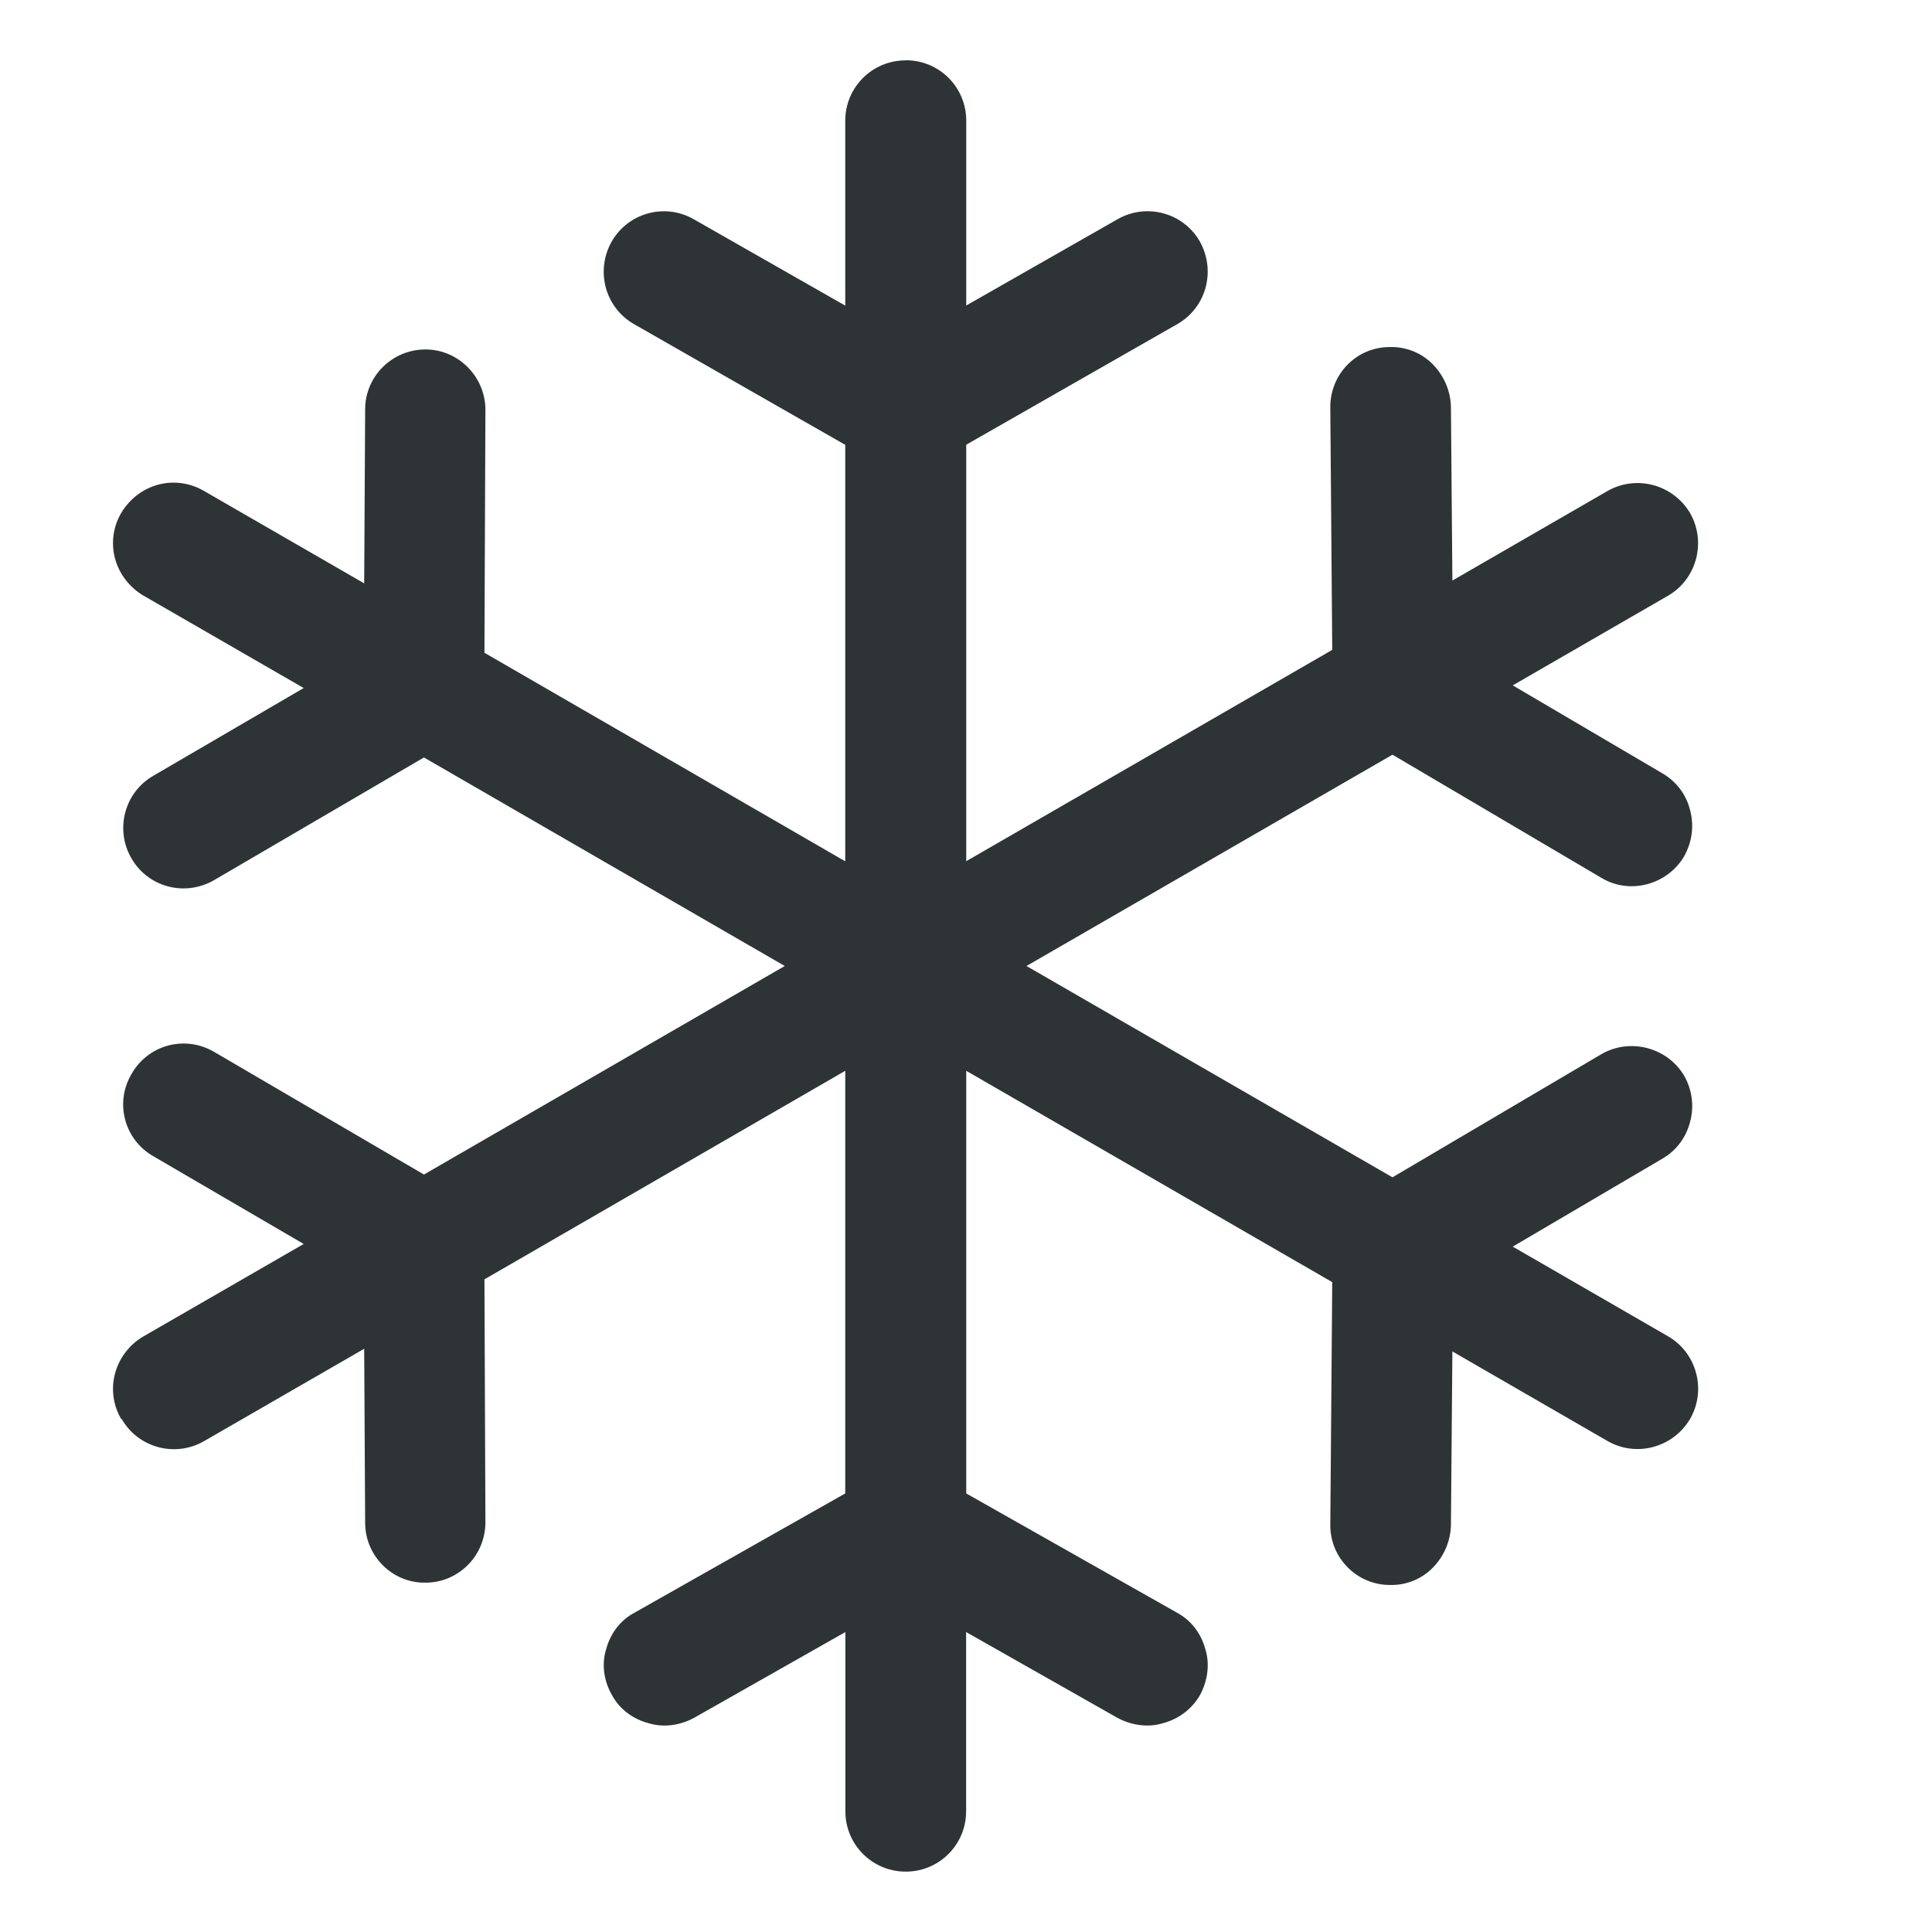
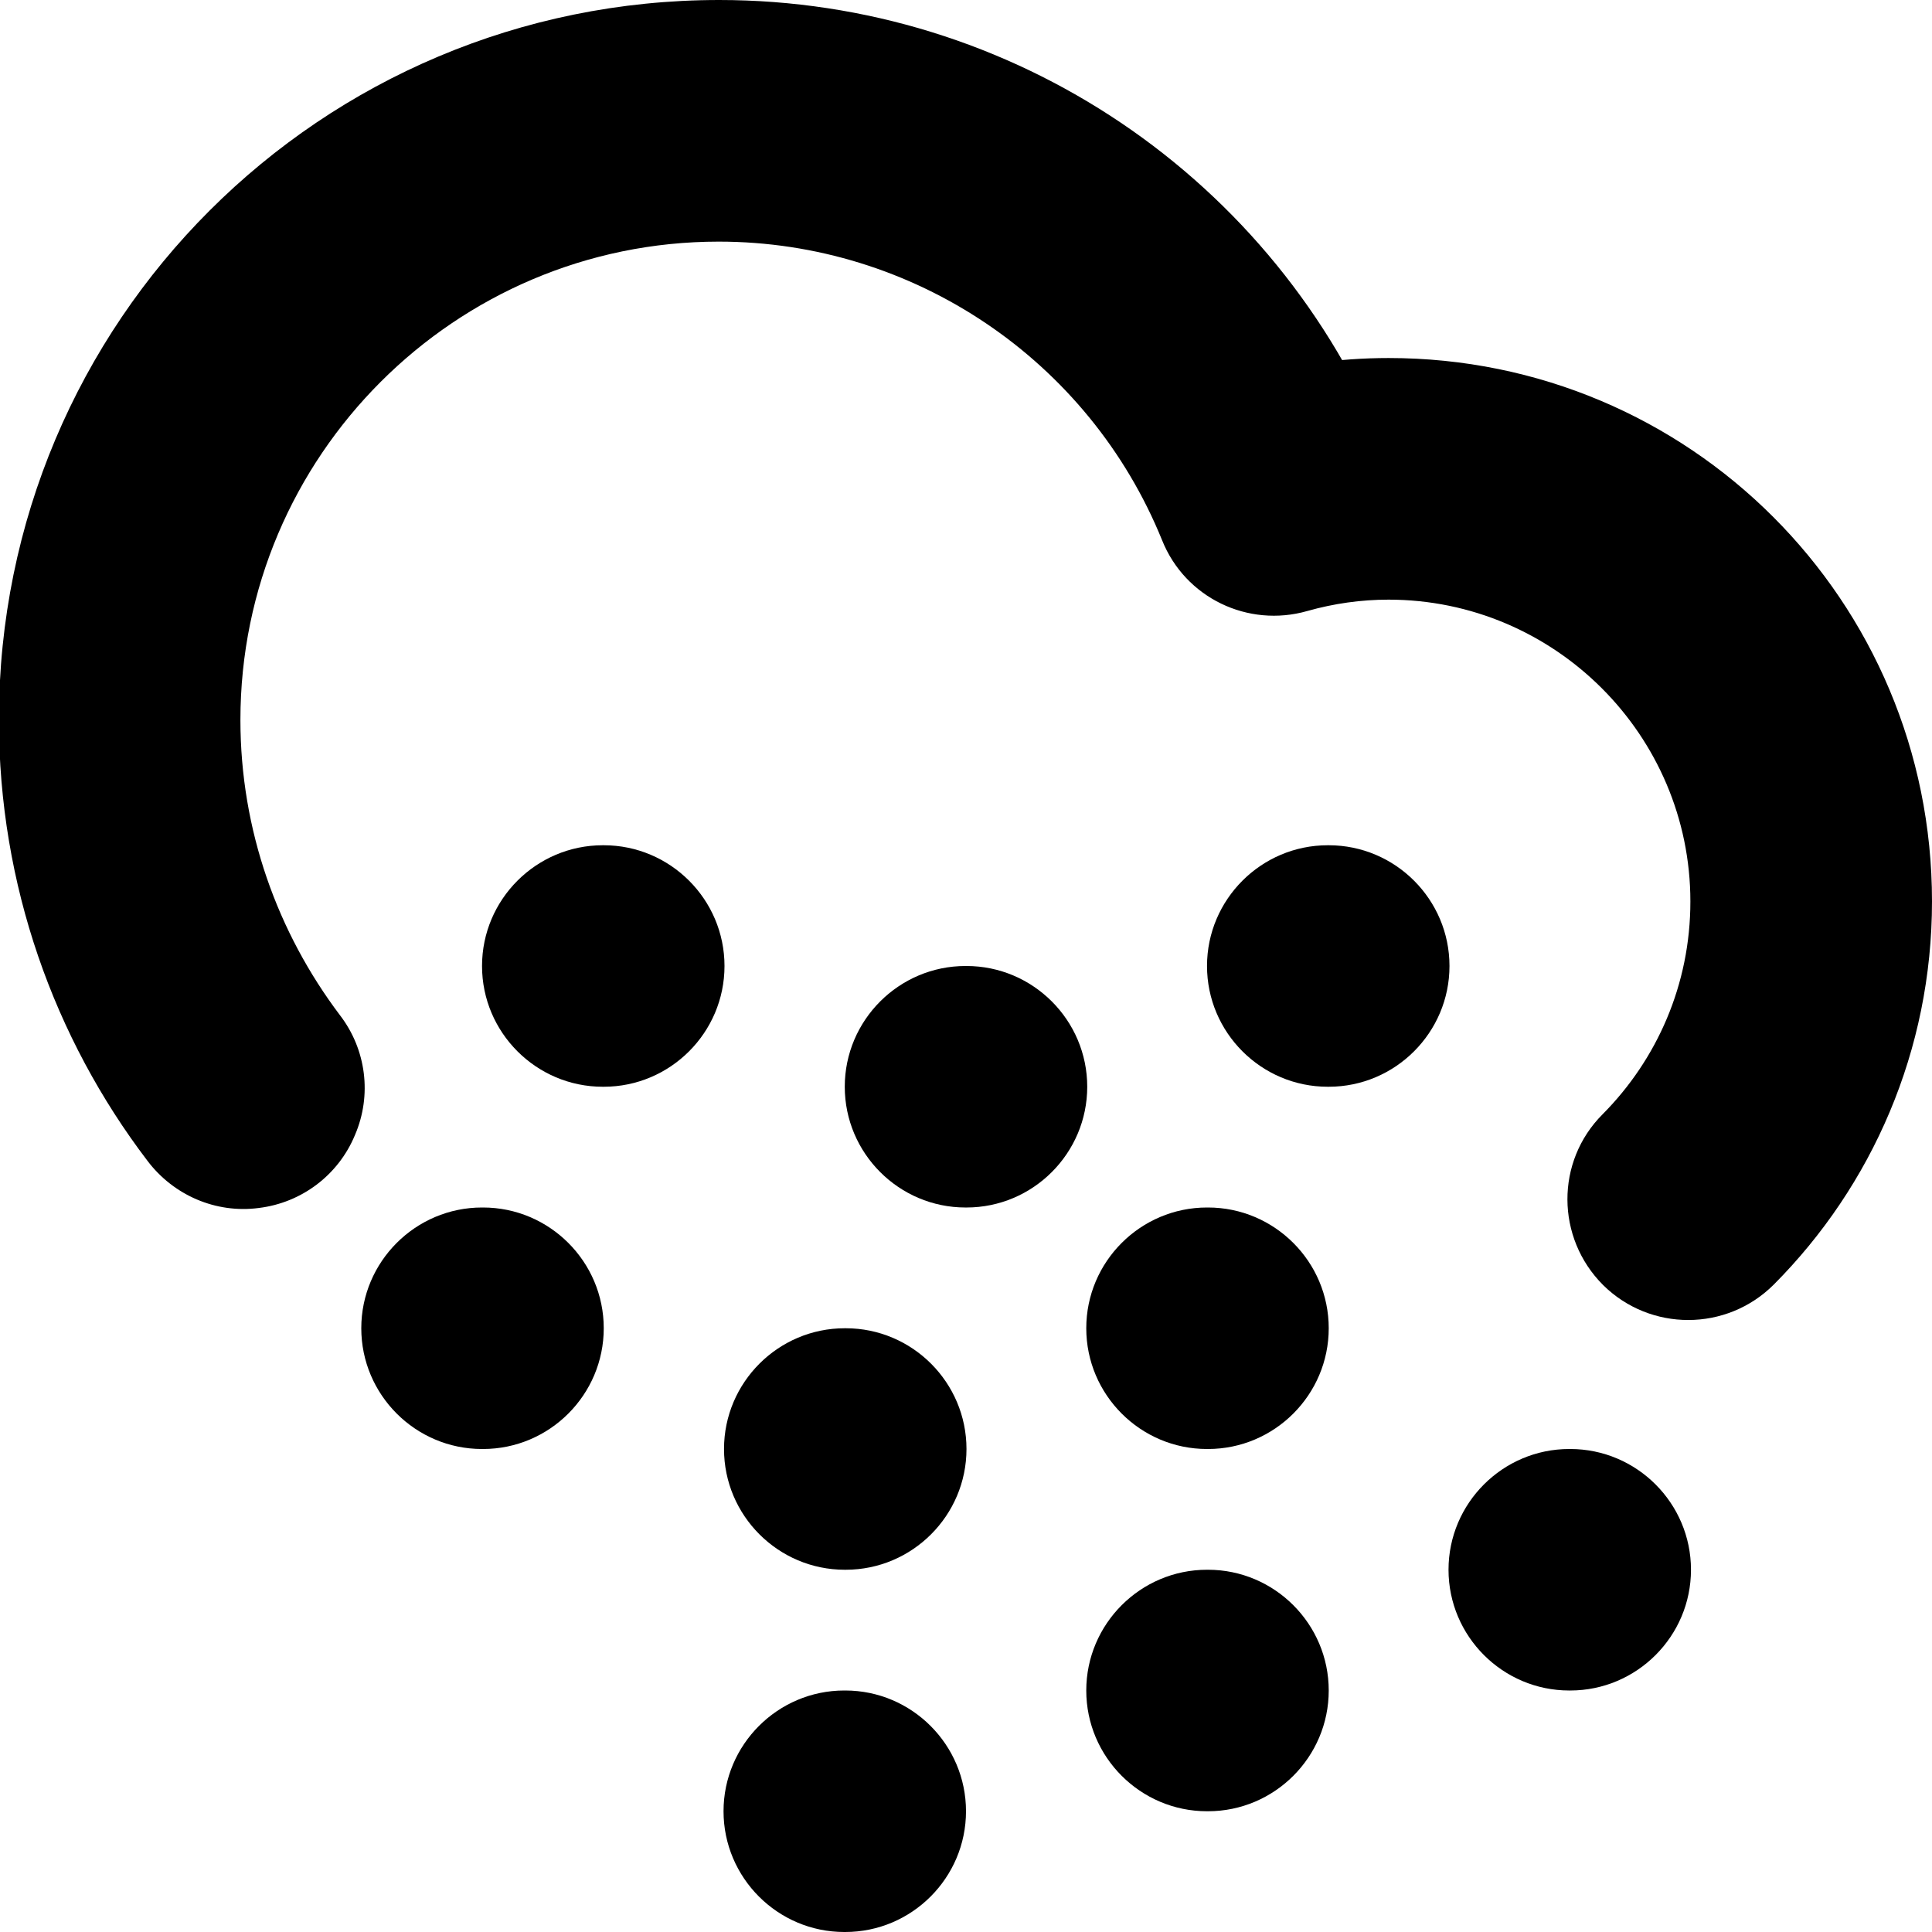
<svg xmlns="http://www.w3.org/2000/svg" height="16px" viewBox="0 0 16 16" width="16px">
-   <path d="m 7.5 0.5 c -0.277 0 -0.5 0.223 -0.5 0.5 v 1.531 l -1.254 -0.715 c -0.238 -0.137 -0.543 -0.055 -0.68 0.184 c -0.137 0.242 -0.055 0.547 0.184 0.684 l 1.75 1 v 3.449 l -2.988 -1.727 l 0.008 -2.012 c 0 -0.273 -0.223 -0.5 -0.496 -0.5 c -0.277 0 -0.5 0.223 -0.5 0.496 l -0.008 1.441 l -1.328 -0.766 c -0.113 -0.066 -0.25 -0.086 -0.379 -0.051 s -0.238 0.121 -0.305 0.234 s -0.086 0.25 -0.051 0.379 s 0.121 0.238 0.234 0.305 l 1.328 0.766 l -1.246 0.727 c -0.238 0.137 -0.32 0.445 -0.18 0.684 c 0.137 0.238 0.441 0.32 0.684 0.18 l 1.738 -1.016 l 2.988 1.727 l -2.988 1.727 l -1.738 -1.016 c -0.242 -0.141 -0.547 -0.059 -0.684 0.184 c -0.141 0.238 -0.059 0.543 0.18 0.68 l 1.246 0.727 l -1.328 0.766 c -0.113 0.066 -0.199 0.176 -0.234 0.305 s -0.016 0.266 0.051 0.379 h 0.004 c 0.137 0.238 0.441 0.32 0.68 0.184 l 1.328 -0.766 l 0.008 1.441 c 0 0.273 0.223 0.5 0.5 0.496 c 0.273 0 0.496 -0.223 0.496 -0.5 l -0.008 -2.012 l 2.988 -1.727 v 3.5 l -1.746 0.988 c -0.117 0.062 -0.199 0.172 -0.234 0.301 c -0.039 0.125 -0.02 0.262 0.047 0.379 c 0.062 0.117 0.172 0.199 0.301 0.234 c 0.125 0.039 0.262 0.02 0.379 -0.043 l 1.254 -0.711 v 1.484 c 0 0.277 0.223 0.5 0.5 0.5 s 0.5 -0.223 0.5 -0.5 v -1.484 l 1.254 0.711 c 0.117 0.062 0.254 0.082 0.379 0.043 c 0.129 -0.035 0.238 -0.117 0.305 -0.234 c 0.062 -0.117 0.082 -0.254 0.043 -0.379 c -0.035 -0.129 -0.117 -0.238 -0.234 -0.301 l -1.746 -0.988 v -3.5 l 3.031 1.75 l -0.016 2.008 c -0.004 0.273 0.219 0.5 0.492 0.5 c 0.133 0.004 0.262 -0.047 0.355 -0.141 s 0.148 -0.219 0.152 -0.352 l 0.012 -1.441 l 1.285 0.742 c 0.238 0.137 0.543 0.055 0.684 -0.184 c 0.137 -0.238 0.055 -0.547 -0.184 -0.684 l -1.285 -0.742 l 1.242 -0.73 c 0.113 -0.066 0.195 -0.176 0.227 -0.305 c 0.035 -0.129 0.016 -0.266 -0.051 -0.383 c -0.141 -0.234 -0.449 -0.312 -0.684 -0.176 l -1.73 1.02 l -3.031 -1.75 l 3.031 -1.75 l 1.73 1.02 c 0.234 0.141 0.543 0.059 0.684 -0.176 c 0.066 -0.117 0.086 -0.254 0.051 -0.383 c -0.031 -0.129 -0.113 -0.238 -0.227 -0.305 l -1.242 -0.73 l 1.285 -0.742 c 0.238 -0.137 0.32 -0.445 0.184 -0.684 c -0.141 -0.238 -0.445 -0.32 -0.684 -0.184 l -1.285 0.742 l -0.012 -1.441 c -0.004 -0.133 -0.059 -0.258 -0.152 -0.352 s -0.223 -0.145 -0.355 -0.141 c -0.277 0 -0.496 0.227 -0.492 0.504 l 0.016 2.004 l -3.031 1.75 v -3.449 l 1.75 -1 c 0.238 -0.137 0.32 -0.441 0.184 -0.684 c -0.137 -0.238 -0.441 -0.32 -0.68 -0.184 l -1.254 0.715 v -1.531 c 0 -0.277 -0.223 -0.5 -0.5 -0.5 z m 0 0" fill="#2e3436" />
+   <path d="m 14.691 10.637 c 0.812 -0.816 1.309 -1.938 1.309 -3.172 c 0 -2.492 -2.008 -4.5 -4.5 -4.5 c -0.418 0 -0.828 0.059 -1.227 0.172 l 1.203 0.586 c -0.91 -2.25 -3.094 -3.723 -5.52 -3.723 c -3.301 0 -5.965 2.664 -5.965 5.961 c 0 1.367 0.457 2.637 1.23 3.652 c 0.215 0.285 0.566 0.438 0.922 0.391 c 0.355 -0.043 0.66 -0.273 0.797 -0.605 c 0.141 -0.328 0.094 -0.707 -0.125 -0.992 c -0.516 -0.684 -0.824 -1.531 -0.824 -2.445 c 0 -2.184 1.777 -3.961 3.961 -3.961 c 1.613 0 3.066 0.98 3.672 2.473 c 0.191 0.477 0.711 0.727 1.203 0.586 c 0.219 -0.062 0.445 -0.094 0.672 -0.094 c 1.375 0 2.5 1.121 2.5 2.5 c 0 0.688 -0.277 1.309 -0.727 1.762 c -0.391 0.391 -0.387 1.023 0.004 1.414 c 0.391 0.387 1.023 0.387 1.414 -0.004 z m 0 0" />
+   <path d="m 4.992 7 h 0.008 c 0.551 0 1 0.449 1 1 s -0.449 1 -1 1 h -0.008 c -0.551 0 -1 -0.449 -1 -1 s 0.449 -1 1 -1 z m 0 0" />
+   <path d="m 7.996 8 h 0.008 c 0.551 0 1 0.449 1 1 s -0.449 1 -1 1 h -0.008 c -0.551 0 -1 -0.449 -1 -1 s 0.449 -1 1 -1 z m 0 0" />
+   <path d="m 10.996 7 h 0.008 c 0.551 0 1 0.449 1 1 s -0.449 1 -1 1 h -0.008 c -0.551 0 -1 -0.449 -1 -1 s 0.449 -1 1 -1 z m 0 0" />
+   <path d="m 3.992 10 h 0.008 c 0.551 0 1 0.449 1 1 s -0.449 1 -1 1 h -0.008 c -0.551 0 -1 -0.449 -1 -1 s 0.449 -1 1 -1 z m 0 0" />
+   <path d="m 6.996 11 h 0.008 c 0.551 0 1 0.449 1 1 s -0.449 1 -1 1 h -0.008 c -0.551 0 -1 -0.449 -1 -1 s 0.449 -1 1 -1 z m 0 0" />
+   <path d="m 9.996 10 h 0.008 c 0.551 0 1 0.449 1 1 s -0.449 1 -1 1 h -0.008 c -0.551 0 -1 -0.449 -1 -1 s 0.449 -1 1 -1 z m 0 0" />
+   <path d="m 6.992 14 h 0.008 c 0.551 0 1 0.449 1 1 s -0.449 1 -1 1 h -0.008 c -0.551 0 -1 -0.449 -1 -1 s 0.449 -1 1 -1 z m 0 0" />
+   <path d="m 9.996 13 h 0.008 c 0.551 0 1 0.449 1 1 s -0.449 1 -1 1 h -0.008 c -0.551 0 -1 -0.449 -1 -1 s 0.449 -1 1 -1 z m 0 0" />
+   <path d="m 12.996 12 h 0.008 c 0.551 0 1 0.449 1 1 s -0.449 1 -1 1 h -0.008 c -0.551 0 -1 -0.449 -1 -1 s 0.449 -1 1 -1 z m 0 0" />
+   <path d="m 4 -18.238 c -0.215 0 -0.43 0.082 -0.57 0.25 c -0.25 0.289 -2.43 2.898 -2.43 4.988 c 0 0.773 0.266 1.5 0.75 2.043 c 0.391 0.438 1.094 0.957 2.25 0.957 c 1.969 0 3 -1.508 3 -3 c 0 -2.094 -2.184 -4.699 -2.43 -4.988 c -0.145 -0.168 -0.355 -0.25 -0.57 -0.25 z m 8 4 c -0.215 0 -0.43 0.082 -0.57 0.25 c -0.25 0.289 -2.43 2.898 -2.43 4.988 c 0 0.773 0.266 1.5 0.75 2.043 c 0.391 0.438 1.094 0.957 2.25 0.957 c 1.969 0 3 -1.508 3 -3 c 0 -2.094 -2.184 -4.699 -2.43 -4.988 c -0.145 -0.168 -0.355 -0.25 -0.57 -0.25 z m 0 0" fill="none" stroke="#222222" stroke-width="2" />
</svg>
